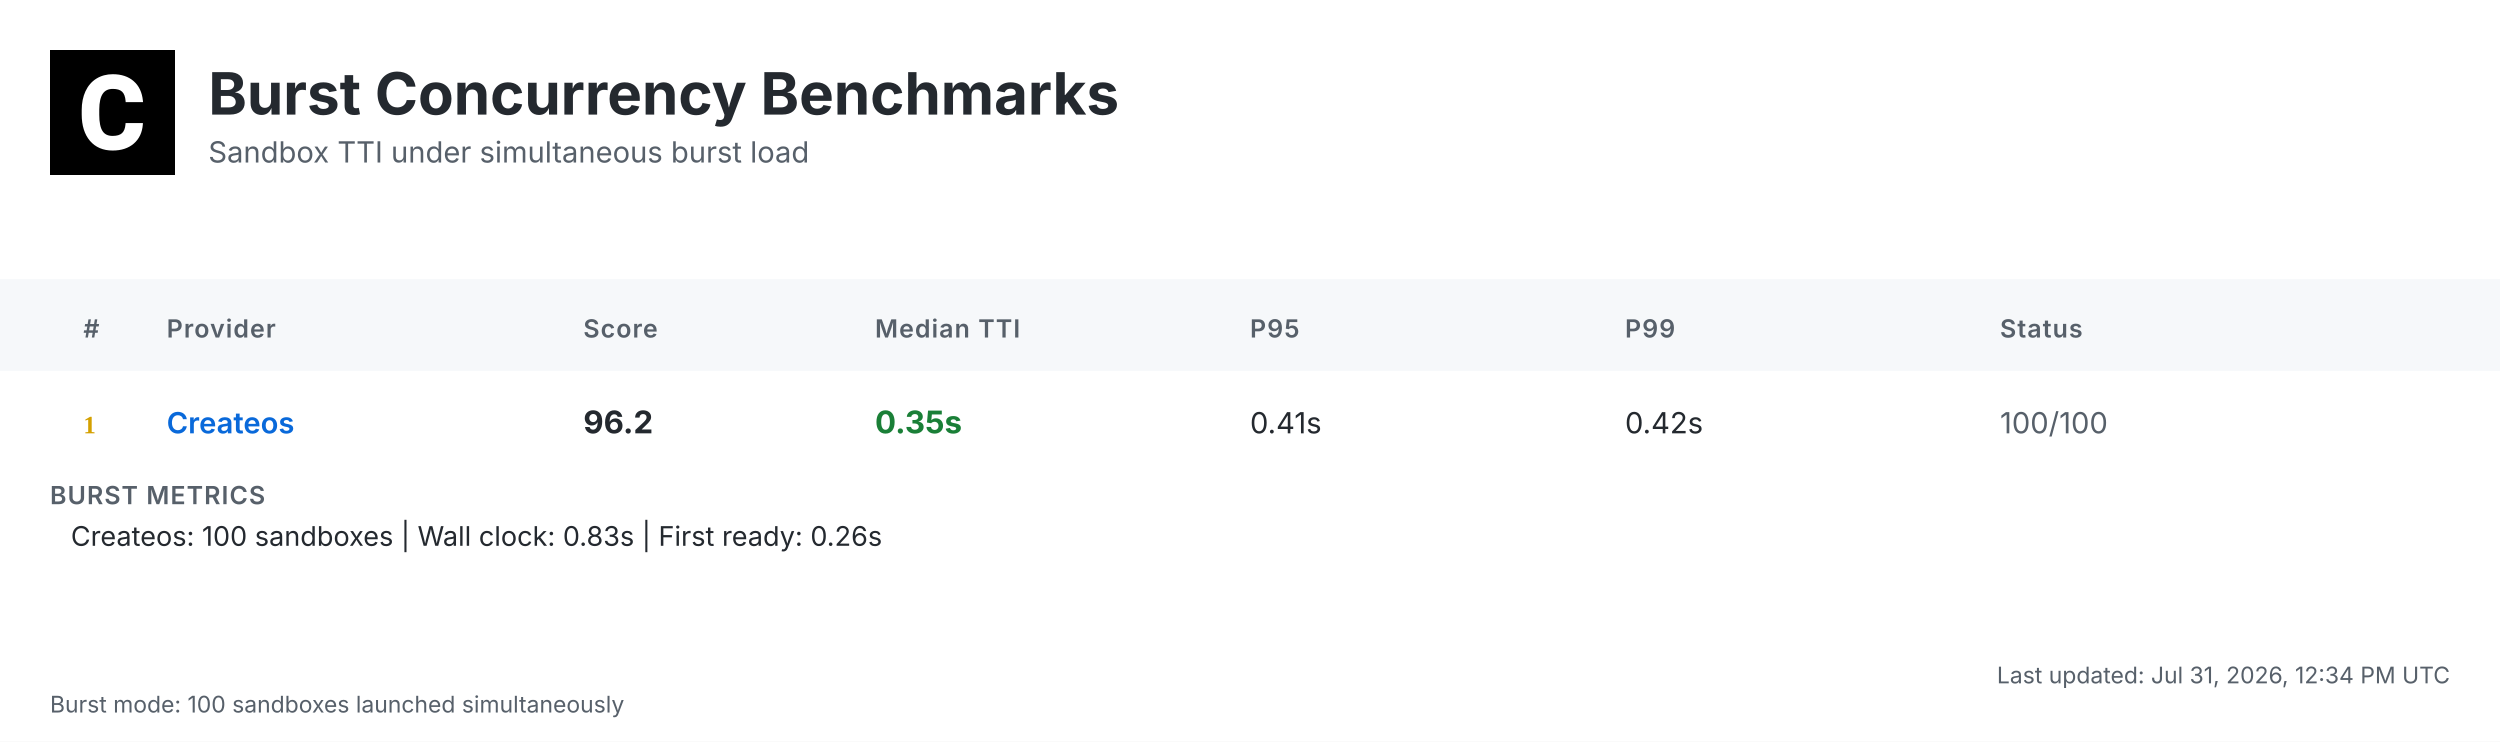
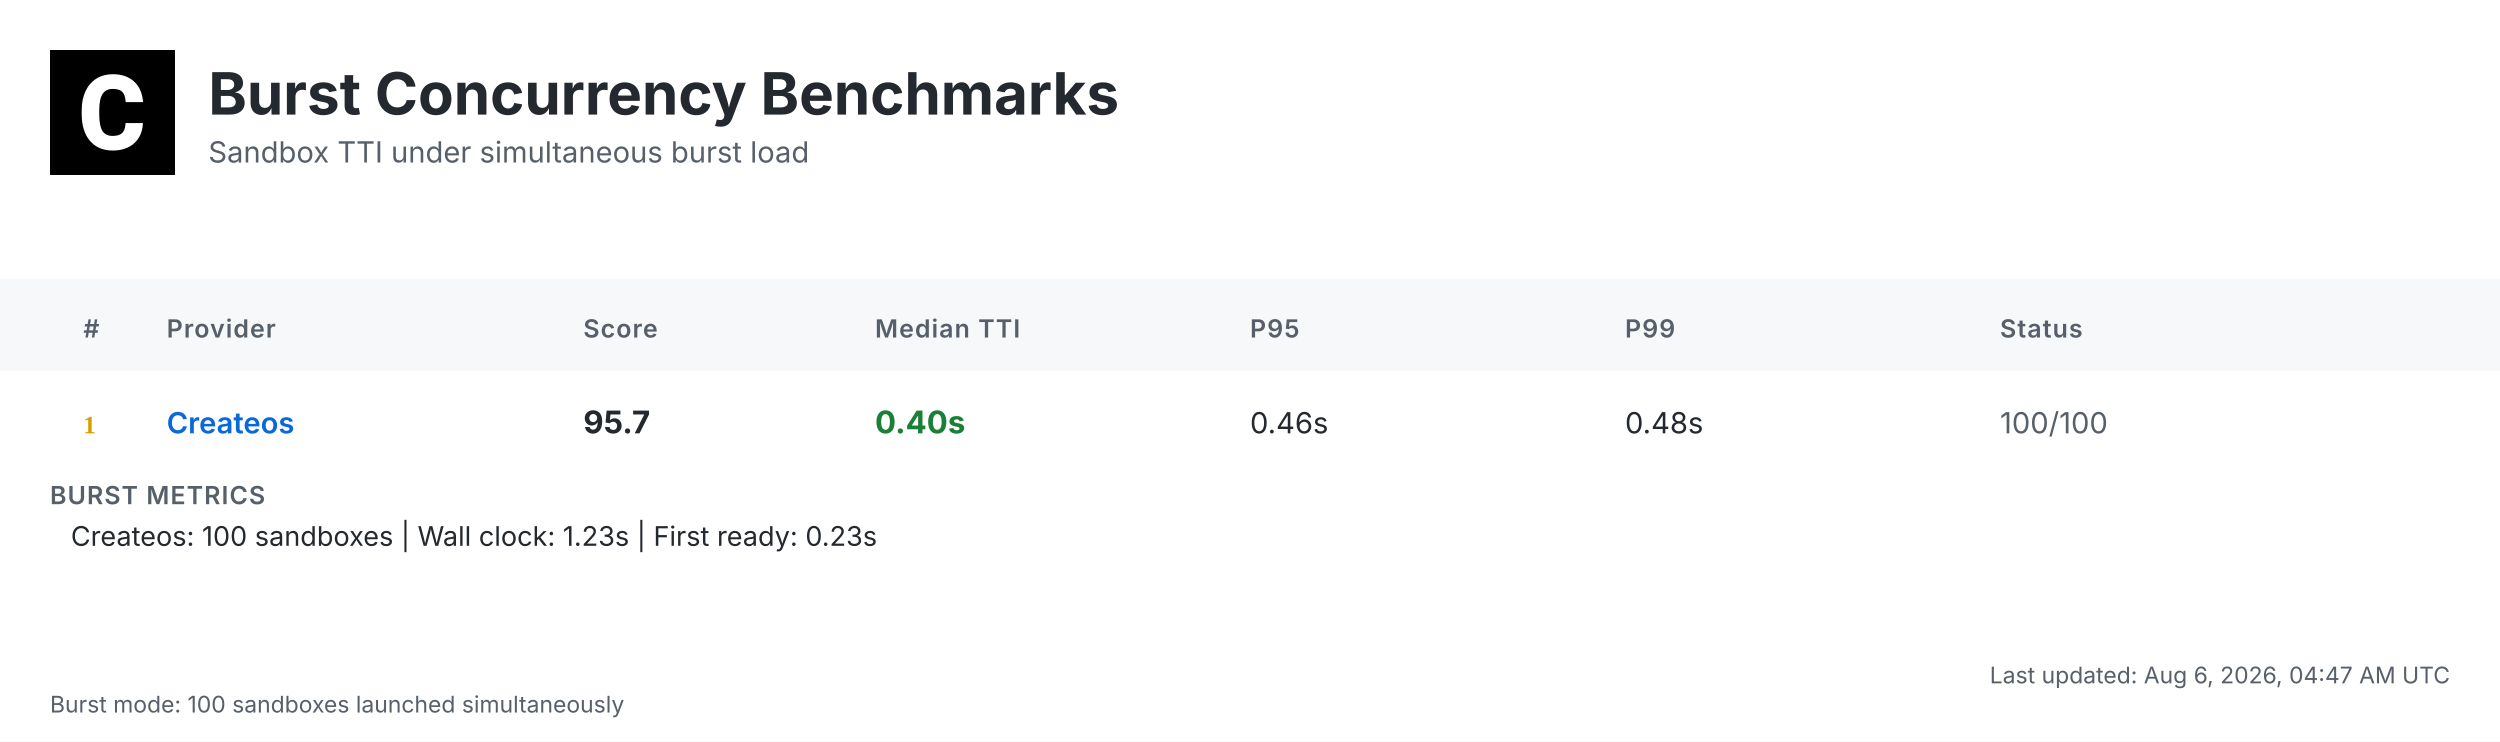
<svg xmlns="http://www.w3.org/2000/svg" width="1200" height="356" viewBox="0 0 1200 356">
  <defs>
    <linearGradient id="headerGrad" x1="0%" y1="0%" x2="100%" y2="100%">
      <stop offset="0%" style="stop-color:#f6f8fa;stop-opacity:1" />
      <stop offset="100%" style="stop-color:#ffffff;stop-opacity:1" />
    </linearGradient>
  </defs>
  <style>
    .bg { fill: #ffffff; }
    .header-bg { fill: url(#headerGrad); }
    .table-header-bg { fill: #f6f8fa; }
    .table-header { font: 600 12px 'Inter', 'SF Pro Display', -apple-system, BlinkMacSystemFont, 'Segoe UI', Roboto, Helvetica, Arial, sans-serif; fill: #57606a; text-transform: uppercase; letter-spacing: 0.5px; }
    .row { font: 14px 'Inter', 'SF Pro Display', -apple-system, BlinkMacSystemFont, 'Segoe UI', Roboto, Helvetica, Arial, sans-serif; fill: #24292f; }
    .rank { font-weight: 700; fill: #57606a; }
    .rank-1 { fill: #d4a000; }
    .rank-2 { fill: #8a8a8a; }
    .rank-3 { fill: #a0522d; }
    .provider { font-weight: 600; fill: #0969da; }
    .median { font-weight: 700; font-size: 15px; }
    .fast { fill: #1a7f37; }
    .medium { fill: #9a6700; }
    .slow { fill: #cf222e; }
    .status { fill: #57606a; }
    .divider { stroke: #d0d7de; stroke-width: 1; }
    .border { stroke: #d0d7de; stroke-width: 1; fill: none; }
    .timestamp { font: 11px 'Inter', 'SF Pro Display', -apple-system, BlinkMacSystemFont, 'Segoe UI', Roboto, Helvetica, Arial, sans-serif; fill: #57606a; }
    .title { font: bold 28px 'Inter', 'SF Pro Display', -apple-system, BlinkMacSystemFont, 'Segoe UI', Roboto, Helvetica, Arial, sans-serif; fill: #24292f; }
    .subtitle { font: 14px 'Inter', 'SF Pro Display', -apple-system, BlinkMacSystemFont, 'Segoe UI', Roboto, Helvetica, Arial, sans-serif; fill: #57606a; }
    .logo { fill: #24292f; }
    .metrics-label { font: 600 12px 'Inter', 'SF Pro Display', -apple-system, BlinkMacSystemFont, 'Segoe UI', Roboto, Helvetica, Arial, sans-serif; fill: #57606a; text-transform: uppercase; letter-spacing: 0.5px; }
    .metrics-row { font: 13px 'Inter', 'SF Pro Display', -apple-system, BlinkMacSystemFont, 'Segoe UI', Roboto, Helvetica, Arial, sans-serif; fill: #24292f; }
  </style>
  <rect class="bg" width="1200" height="356" />
  <g transform="translate(24, 24)">
    <rect width="60" height="60" fill="#000000" />
    <g transform="scale(0.035) translate(0, 0)">
      <path fill="#ffffff" d="M1036.26,1002.28h237.87l-.93,19.09c-8.38,110.32-49.81,198.3-123.82,262.07-73.09,63.31-170.84,95.43-290.48,95.43-130.81,0-235.55-44.69-311.43-133.6-74.48-87.98-112.65-209.48-112.65-361.23v-60.51c0-96.83,17.7-183.41,51.68-257.43,34.91-74.95,85.19-133.61,149.89-173.63,64.7-40.04,140.12-60.52,225.3-60.52,117.77,0,214.13,32.12,286.29,95.9,72.62,63.3,114.98,153.61,126.15,267.67l1.86,19.08h-238.34l-.93-15.83c-4.65-59.11-20.95-101.94-47.95-127.08-27-25.6-69.83-38.17-127.08-38.17-61.91,0-107.06,20.95-137.33,65.17-31.65,45.15-47.94,117.77-48.87,215.53v74.48c0,102.41,15.36,177.83,45.62,223.91,28.86,44.22,74.01,65.63,137.79,65.63,58.19,0,101.48-12.57,128.95-38.17,26.99-25.14,43.29-66.1,47.48-121.5l.93-16.3Z" />
    </g>
  </g>
  <text class="title" x="100" y="55">Burst Concurrency Benchmarks</text>
  <text class="subtitle" x="100" y="78">Sandbox TTI under simultaneous burst load</text>
  <rect class="table-header-bg" y="134" width="1200" height="44" />
  <text class="table-header" x="40" y="162">#</text>
  <text class="table-header" x="80" y="162">Provider</text>
  <text class="table-header" x="280" y="162">Score</text>
  <text class="table-header" x="420" y="162">Median TTI</text>
  <text class="table-header" x="600" y="162">P95</text>
  <text class="table-header" x="780" y="162">P99</text>
  <text class="table-header" x="960" y="162">Status</text>
  <text class="rank rank-1" x="40" y="208">1</text>
  <text class="row provider" x="80" y="208">Createos</text>
-   <text class="row median" x="280" y="208">96.2</text>
-   <text class="row median fast" x="420" y="208">0.35s</text>
-   <text class="row" x="600" y="208">0.41s</text>
-   <text class="row" x="780" y="208">0.42s</text>
+   <text class="row median" x="280" y="208">95.7</text>
+   <text class="row median fast" x="420" y="208">0.40s</text>
+   <text class="row" x="600" y="208">0.46s</text>
+   <text class="row" x="780" y="208">0.48s</text>
  <text class="row status" x="960" y="208">100/100</text>
  <text class="metrics-label" x="24" y="242">BURST METRICS</text>
-   <text class="metrics-row" x="34" y="262">Createos: 100 sandboxes | Wall clock: 0.83s | First ready: 0.26s</text>
-   <text class="timestamp" x="1176" y="328" text-anchor="end">Last updated: Jul 31, 2026, 12:34 PM UTC</text>
+   <text class="metrics-row" x="34" y="262">Createos: 100 sandboxes | Wall clock: 1.23s | First ready: 0.23s</text>
+   <text class="timestamp" x="1176" y="328" text-anchor="end">Last updated: Aug 6, 2026, 04:47 AM UTC</text>
  <text class="timestamp" x="24" y="342">Burst mode: 100 sandboxes launched simultaneously</text>
</svg>
